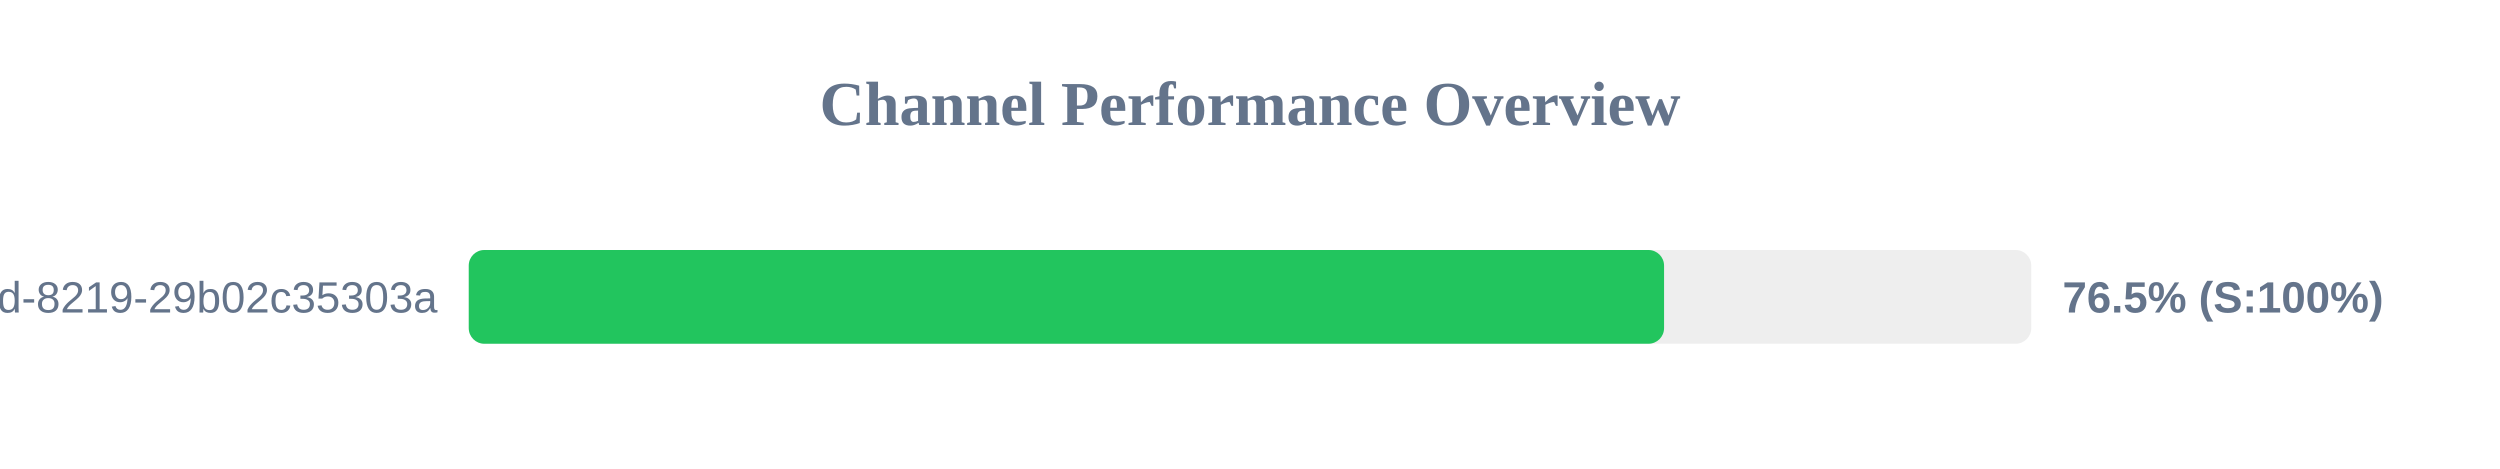
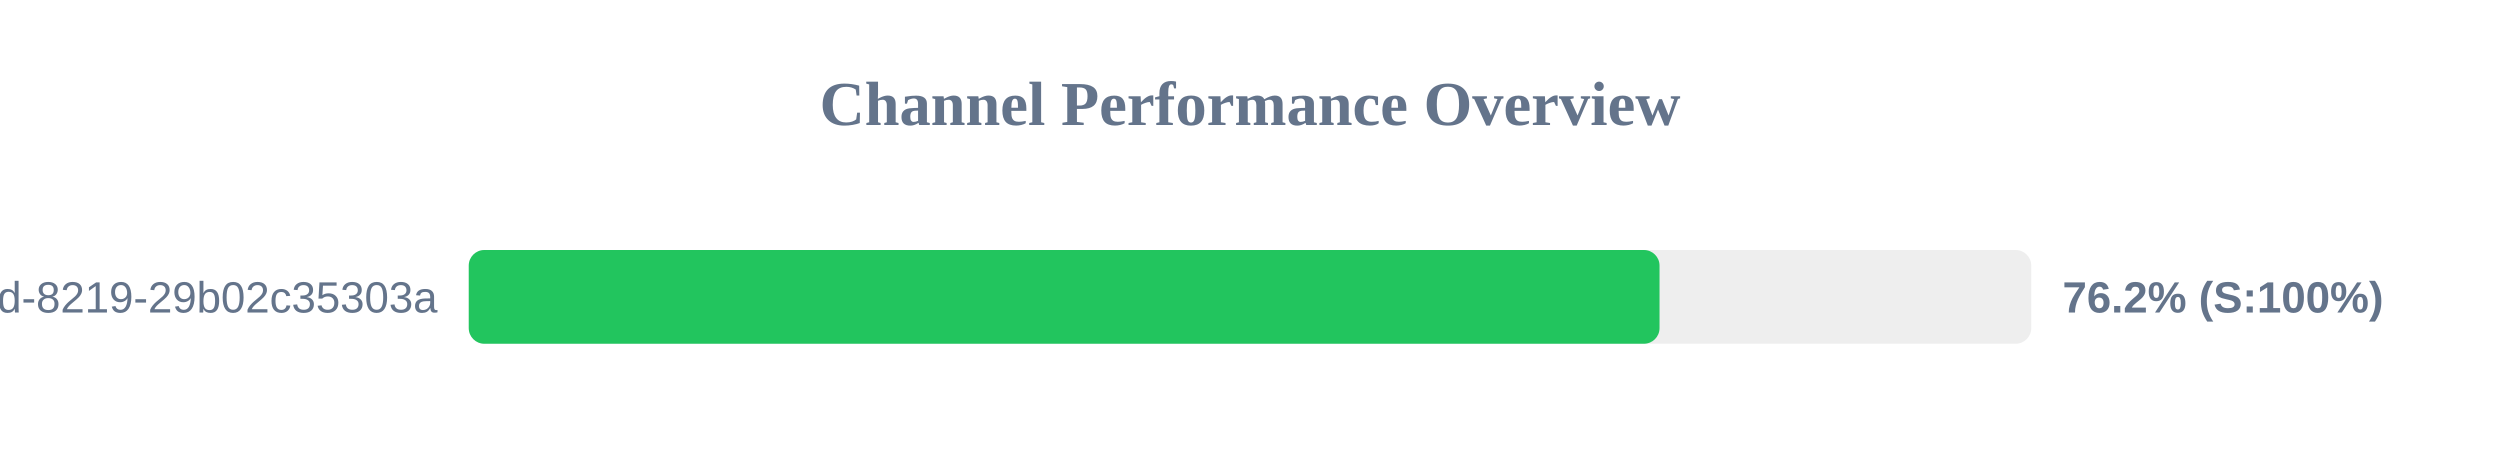
<svg xmlns="http://www.w3.org/2000/svg" width="800" height="150" version="1.1">
  <style>
        .row { font: 14px Arial; fill: #64748b; }
        .score { font: bold 14px Arial; fill: #64748b; }
    </style>
  <text x="400" y="40" text-anchor="middle" font-size="20px" font-weight="bold" fill="#64748b">Channel Performance Overview</text>
  <rect x="150" y="80" width="500" height="30" fill="#eee" rx="5" />
-   <rect x="150" y="80" width="382.5" height="30" fill="#22c55e" rx="5" />
+   <rect x="150" y="80" width="381.05" height="30" fill="#22c55e" rx="5" />
  <text x="140" y="100" text-anchor="end" class="row">?uuid=5eaa121d-4362-444d-8219-29b02c35303a</text>
-   <text x="660" y="100" text-anchor="start" class="score">76.5% (S:100%)</text>
+   <text x="660" y="100" text-anchor="start" class="score">76.2% (S:100%)</text>
</svg>
